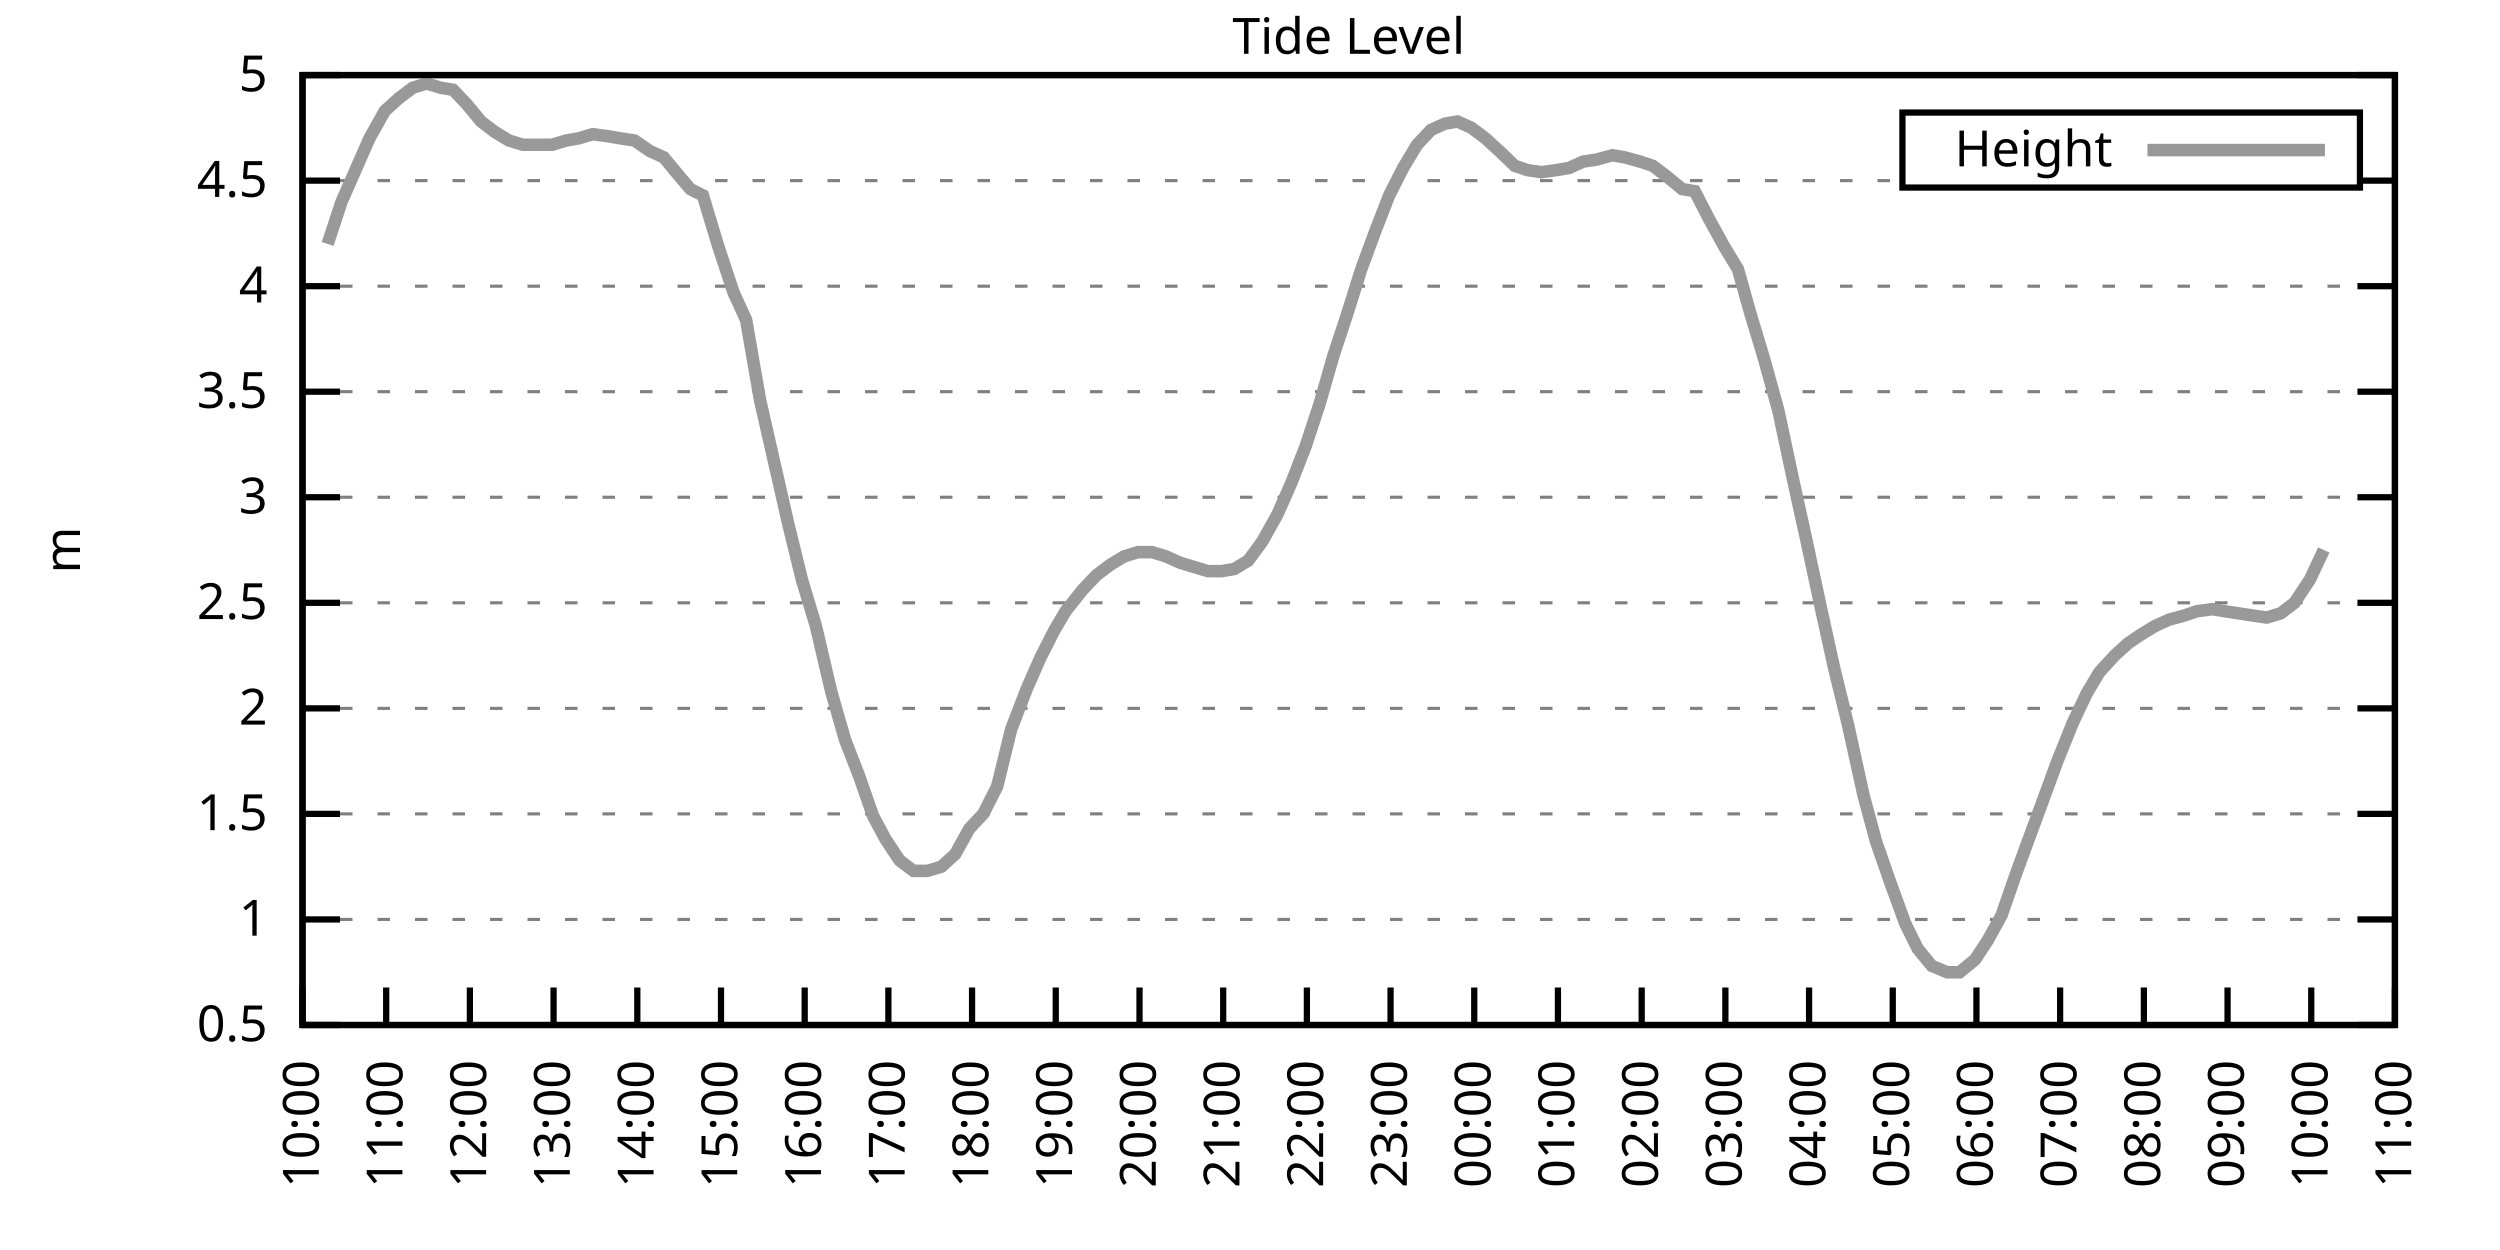
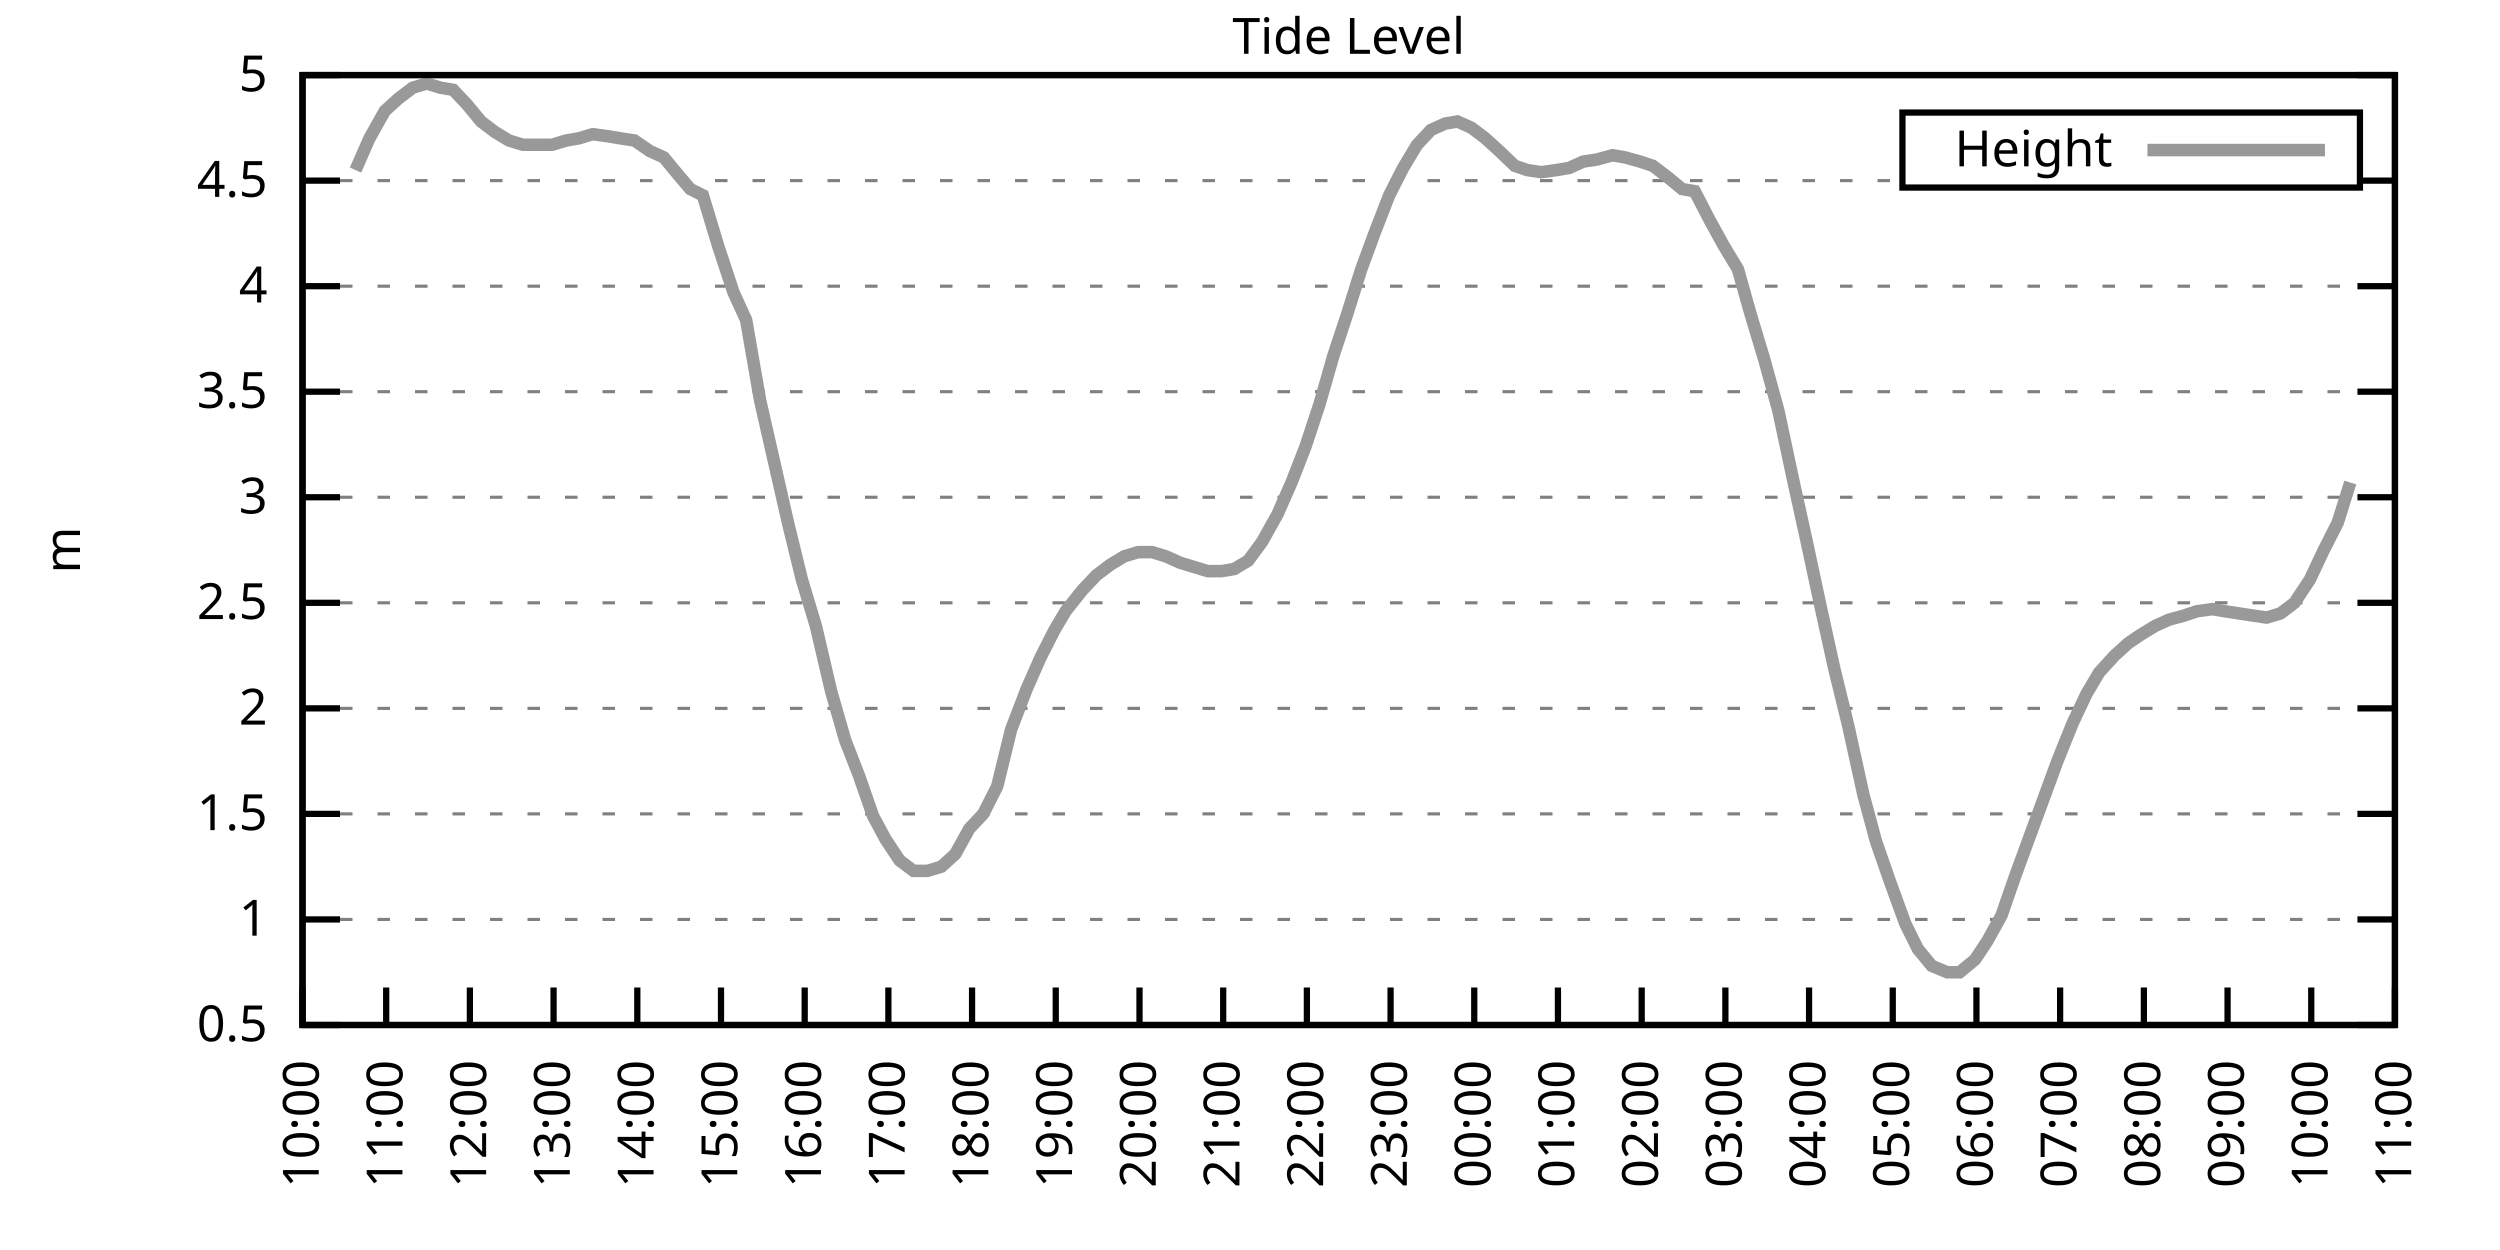
<svg xmlns="http://www.w3.org/2000/svg" xmlns:xlink="http://www.w3.org/1999/xlink" width="400" height="200" viewBox="0 0 400 200">
  <g id="gnuplot_canvas">
    <rect x="0" y="0" width="400" height="200" fill="none" />
    <defs>
      <circle id="gpDot" r="0.5" stroke-width="0.5" stroke="currentColor" />
      <path id="gpPt0" stroke-width="0.333" stroke="currentColor" d="M-1,0 h2 M0,-1 v2" />
      <path id="gpPt1" stroke-width="0.333" stroke="currentColor" d="M-1,-1 L1,1 M1,-1 L-1,1" />
      <path id="gpPt2" stroke-width="0.333" stroke="currentColor" d="M-1,0 L1,0 M0,-1 L0,1 M-1,-1 L1,1 M-1,1 L1,-1" />
      <rect id="gpPt3" stroke-width="0.333" stroke="currentColor" x="-1" y="-1" width="2" height="2" />
      <rect id="gpPt4" stroke-width="0.333" stroke="currentColor" fill="currentColor" x="-1" y="-1" width="2" height="2" />
      <circle id="gpPt5" stroke-width="0.333" stroke="currentColor" cx="0" cy="0" r="1" />
      <use xlink:href="#gpPt5" id="gpPt6" fill="currentColor" stroke="none" />
      <path id="gpPt7" stroke-width="0.333" stroke="currentColor" d="M0,-1.33 L-1.33,0.67 L1.33,0.67 z" />
      <use xlink:href="#gpPt7" id="gpPt8" fill="currentColor" stroke="none" />
      <use xlink:href="#gpPt7" id="gpPt9" stroke="currentColor" transform="rotate(180)" />
      <use xlink:href="#gpPt9" id="gpPt10" fill="currentColor" stroke="none" />
      <use xlink:href="#gpPt3" id="gpPt11" stroke="currentColor" transform="rotate(45)" />
      <use xlink:href="#gpPt11" id="gpPt12" fill="currentColor" stroke="none" />
      <path id="gpPt13" stroke-width="0.333" stroke="currentColor" d="M0,1.330 L1.265,0.411 L0.782,-1.067 L-0.782,-1.076 L-1.265,0.411 z" />
      <use xlink:href="#gpPt13" id="gpPt14" fill="currentColor" stroke="none" />
      <filter id="textbox" filterUnits="objectBoundingBox" x="0" y="0" height="1" width="1">
        <feFlood flood-color="white" flood-opacity="1" result="bgnd" />
        <feComposite in="SourceGraphic" in2="bgnd" operator="atop" />
      </filter>
      <filter id="greybox" filterUnits="objectBoundingBox" x="0" y="0" height="1" width="1">
        <feFlood flood-color="lightgrey" flood-opacity="1" result="grey" />
        <feComposite in="SourceGraphic" in2="grey" operator="atop" />
      </filter>
    </defs>
    <g fill="none" color="white" stroke="currentColor" stroke-width="1.00" stroke-linecap="butt" stroke-linejoin="miter">
</g>
    <g fill="none" color="black" stroke="currentColor" stroke-width="1.00" stroke-linecap="butt" stroke-linejoin="miter">
      <g stroke="none" shape-rendering="crispEdges">
        <polygon fill="rgb(255, 255, 255)" points="48.40,164.00 383.18,164.00 383.18,12.02 48.40,12.02 " />
      </g>
    </g>
    <g fill="none" color="black" stroke="currentColor" stroke-width="1.00" stroke-linecap="butt" stroke-linejoin="miter">
</g>
    <g fill="none" color="black" stroke="black" stroke-width="0.50" stroke-linecap="butt" stroke-linejoin="miter">
</g>
    <g fill="none" color="gray" stroke="currentColor" stroke-width="0.50" stroke-linecap="butt" stroke-linejoin="miter">
      <path stroke="gray" stroke-dasharray="2,4" class="gridline" d="M48.40,164.00 L383.19,164.00  " />
    </g>
    <g fill="none" color="gray" stroke="gray" stroke-width="1.00" stroke-linecap="butt" stroke-linejoin="miter">
</g>
    <g fill="none" color="black" stroke="currentColor" stroke-width="1.00" stroke-linecap="butt" stroke-linejoin="miter">
      <path stroke="black" d="M48.40,164.00 L54.40,164.00 M383.19,164.00 L377.19,164.00  " />
      <g transform="translate(42.80,166.60)" stroke="none" fill="black" font-family="Sans" font-size="8.00" text-anchor="end">
        <text>
          <tspan font-family="Sans"> 0.5</tspan>
        </text>
      </g>
    </g>
    <g fill="none" color="black" stroke="currentColor" stroke-width="1.00" stroke-linecap="butt" stroke-linejoin="miter">
</g>
    <g fill="none" color="black" stroke="black" stroke-width="0.50" stroke-linecap="butt" stroke-linejoin="miter">
</g>
    <g fill="none" color="gray" stroke="currentColor" stroke-width="0.50" stroke-linecap="butt" stroke-linejoin="miter">
      <path stroke="gray" stroke-dasharray="2,4" class="gridline" d="M48.40,147.11 L383.19,147.11  " />
    </g>
    <g fill="none" color="gray" stroke="gray" stroke-width="1.00" stroke-linecap="butt" stroke-linejoin="miter">
</g>
    <g fill="none" color="black" stroke="currentColor" stroke-width="1.00" stroke-linecap="butt" stroke-linejoin="miter">
      <path stroke="black" d="M48.40,147.11 L54.40,147.11 M383.19,147.11 L377.19,147.11  " />
      <g transform="translate(42.80,149.71)" stroke="none" fill="black" font-family="Sans" font-size="8.00" text-anchor="end">
        <text>
          <tspan font-family="Sans"> 1</tspan>
        </text>
      </g>
    </g>
    <g fill="none" color="black" stroke="currentColor" stroke-width="1.00" stroke-linecap="butt" stroke-linejoin="miter">
</g>
    <g fill="none" color="black" stroke="black" stroke-width="0.50" stroke-linecap="butt" stroke-linejoin="miter">
</g>
    <g fill="none" color="gray" stroke="currentColor" stroke-width="0.50" stroke-linecap="butt" stroke-linejoin="miter">
      <path stroke="gray" stroke-dasharray="2,4" class="gridline" d="M48.40,130.22 L383.19,130.22  " />
    </g>
    <g fill="none" color="gray" stroke="gray" stroke-width="1.00" stroke-linecap="butt" stroke-linejoin="miter">
</g>
    <g fill="none" color="black" stroke="currentColor" stroke-width="1.00" stroke-linecap="butt" stroke-linejoin="miter">
      <path stroke="black" d="M48.40,130.22 L54.40,130.22 M383.19,130.22 L377.19,130.22  " />
      <g transform="translate(42.80,132.82)" stroke="none" fill="black" font-family="Sans" font-size="8.00" text-anchor="end">
        <text>
          <tspan font-family="Sans"> 1.5</tspan>
        </text>
      </g>
    </g>
    <g fill="none" color="black" stroke="currentColor" stroke-width="1.00" stroke-linecap="butt" stroke-linejoin="miter">
</g>
    <g fill="none" color="black" stroke="black" stroke-width="0.50" stroke-linecap="butt" stroke-linejoin="miter">
</g>
    <g fill="none" color="gray" stroke="currentColor" stroke-width="0.50" stroke-linecap="butt" stroke-linejoin="miter">
      <path stroke="gray" stroke-dasharray="2,4" class="gridline" d="M48.40,113.34 L383.19,113.34  " />
    </g>
    <g fill="none" color="gray" stroke="gray" stroke-width="1.00" stroke-linecap="butt" stroke-linejoin="miter">
</g>
    <g fill="none" color="black" stroke="currentColor" stroke-width="1.00" stroke-linecap="butt" stroke-linejoin="miter">
      <path stroke="black" d="M48.40,113.34 L54.40,113.34 M383.19,113.34 L377.19,113.34  " />
      <g transform="translate(42.80,115.94)" stroke="none" fill="black" font-family="Sans" font-size="8.00" text-anchor="end">
        <text>
          <tspan font-family="Sans"> 2</tspan>
        </text>
      </g>
    </g>
    <g fill="none" color="black" stroke="currentColor" stroke-width="1.00" stroke-linecap="butt" stroke-linejoin="miter">
</g>
    <g fill="none" color="black" stroke="black" stroke-width="0.50" stroke-linecap="butt" stroke-linejoin="miter">
</g>
    <g fill="none" color="gray" stroke="currentColor" stroke-width="0.50" stroke-linecap="butt" stroke-linejoin="miter">
      <path stroke="gray" stroke-dasharray="2,4" class="gridline" d="M48.40,96.45 L383.19,96.45  " />
    </g>
    <g fill="none" color="gray" stroke="gray" stroke-width="1.00" stroke-linecap="butt" stroke-linejoin="miter">
</g>
    <g fill="none" color="black" stroke="currentColor" stroke-width="1.00" stroke-linecap="butt" stroke-linejoin="miter">
      <path stroke="black" d="M48.40,96.45 L54.40,96.45 M383.19,96.45 L377.19,96.45  " />
      <g transform="translate(42.80,99.05)" stroke="none" fill="black" font-family="Sans" font-size="8.00" text-anchor="end">
        <text>
          <tspan font-family="Sans"> 2.5</tspan>
        </text>
      </g>
    </g>
    <g fill="none" color="black" stroke="currentColor" stroke-width="1.00" stroke-linecap="butt" stroke-linejoin="miter">
</g>
    <g fill="none" color="black" stroke="black" stroke-width="0.50" stroke-linecap="butt" stroke-linejoin="miter">
</g>
    <g fill="none" color="gray" stroke="currentColor" stroke-width="0.50" stroke-linecap="butt" stroke-linejoin="miter">
      <path stroke="gray" stroke-dasharray="2,4" class="gridline" d="M48.40,79.56 L383.19,79.56  " />
    </g>
    <g fill="none" color="gray" stroke="gray" stroke-width="1.00" stroke-linecap="butt" stroke-linejoin="miter">
</g>
    <g fill="none" color="black" stroke="currentColor" stroke-width="1.00" stroke-linecap="butt" stroke-linejoin="miter">
      <path stroke="black" d="M48.40,79.56 L54.40,79.56 M383.19,79.56 L377.19,79.56  " />
      <g transform="translate(42.80,82.16)" stroke="none" fill="black" font-family="Sans" font-size="8.00" text-anchor="end">
        <text>
          <tspan font-family="Sans"> 3</tspan>
        </text>
      </g>
    </g>
    <g fill="none" color="black" stroke="currentColor" stroke-width="1.00" stroke-linecap="butt" stroke-linejoin="miter">
</g>
    <g fill="none" color="black" stroke="black" stroke-width="0.50" stroke-linecap="butt" stroke-linejoin="miter">
</g>
    <g fill="none" color="gray" stroke="currentColor" stroke-width="0.50" stroke-linecap="butt" stroke-linejoin="miter">
      <path stroke="gray" stroke-dasharray="2,4" class="gridline" d="M48.40,62.67 L383.19,62.67  " />
    </g>
    <g fill="none" color="gray" stroke="gray" stroke-width="1.00" stroke-linecap="butt" stroke-linejoin="miter">
</g>
    <g fill="none" color="black" stroke="currentColor" stroke-width="1.00" stroke-linecap="butt" stroke-linejoin="miter">
      <path stroke="black" d="M48.40,62.67 L54.40,62.67 M383.19,62.67 L377.19,62.67  " />
      <g transform="translate(42.80,65.27)" stroke="none" fill="black" font-family="Sans" font-size="8.00" text-anchor="end">
        <text>
          <tspan font-family="Sans"> 3.5</tspan>
        </text>
      </g>
    </g>
    <g fill="none" color="black" stroke="currentColor" stroke-width="1.00" stroke-linecap="butt" stroke-linejoin="miter">
</g>
    <g fill="none" color="black" stroke="black" stroke-width="0.50" stroke-linecap="butt" stroke-linejoin="miter">
</g>
    <g fill="none" color="gray" stroke="currentColor" stroke-width="0.50" stroke-linecap="butt" stroke-linejoin="miter">
      <path stroke="gray" stroke-dasharray="2,4" class="gridline" d="M48.40,45.79 L383.19,45.79  " />
    </g>
    <g fill="none" color="gray" stroke="gray" stroke-width="1.00" stroke-linecap="butt" stroke-linejoin="miter">
</g>
    <g fill="none" color="black" stroke="currentColor" stroke-width="1.00" stroke-linecap="butt" stroke-linejoin="miter">
      <path stroke="black" d="M48.40,45.79 L54.40,45.79 M383.19,45.79 L377.19,45.79  " />
      <g transform="translate(42.80,48.39)" stroke="none" fill="black" font-family="Sans" font-size="8.00" text-anchor="end">
        <text>
          <tspan font-family="Sans"> 4</tspan>
        </text>
      </g>
    </g>
    <g fill="none" color="black" stroke="currentColor" stroke-width="1.00" stroke-linecap="butt" stroke-linejoin="miter">
</g>
    <g fill="none" color="black" stroke="black" stroke-width="0.50" stroke-linecap="butt" stroke-linejoin="miter">
</g>
    <g fill="none" color="gray" stroke="currentColor" stroke-width="0.50" stroke-linecap="butt" stroke-linejoin="miter">
      <path stroke="gray" stroke-dasharray="2,4" class="gridline" d="M48.40,28.90 L304.39,28.90 M377.59,28.90 L383.19,28.90  " />
    </g>
    <g fill="none" color="gray" stroke="gray" stroke-width="1.00" stroke-linecap="butt" stroke-linejoin="miter">
</g>
    <g fill="none" color="black" stroke="currentColor" stroke-width="1.00" stroke-linecap="butt" stroke-linejoin="miter">
      <path stroke="black" d="M48.40,28.90 L54.40,28.90 M383.19,28.90 L377.19,28.90  " />
      <g transform="translate(42.80,31.50)" stroke="none" fill="black" font-family="Sans" font-size="8.00" text-anchor="end">
        <text>
          <tspan font-family="Sans"> 4.5</tspan>
        </text>
      </g>
    </g>
    <g fill="none" color="black" stroke="currentColor" stroke-width="1.00" stroke-linecap="butt" stroke-linejoin="miter">
</g>
    <g fill="none" color="black" stroke="black" stroke-width="0.50" stroke-linecap="butt" stroke-linejoin="miter">
</g>
    <g fill="none" color="gray" stroke="currentColor" stroke-width="0.50" stroke-linecap="butt" stroke-linejoin="miter">
      <path stroke="gray" stroke-dasharray="2,4" class="gridline" d="M48.40,12.01 L383.19,12.01  " />
    </g>
    <g fill="none" color="gray" stroke="gray" stroke-width="1.00" stroke-linecap="butt" stroke-linejoin="miter">
</g>
    <g fill="none" color="black" stroke="currentColor" stroke-width="1.00" stroke-linecap="butt" stroke-linejoin="miter">
      <path stroke="black" d="M48.40,12.01 L54.40,12.01 M383.19,12.01 L377.19,12.01  " />
      <g transform="translate(42.80,14.61)" stroke="none" fill="black" font-family="Sans" font-size="8.00" text-anchor="end">
        <text>
          <tspan font-family="Sans"> 5</tspan>
        </text>
      </g>
    </g>
    <g fill="none" color="black" stroke="currentColor" stroke-width="1.00" stroke-linecap="butt" stroke-linejoin="miter">
      <path stroke="black" d="M48.40,164.00 L48.40,158.00  " />
      <g transform="translate(51.00,169.60) rotate(270.00)" stroke="none" fill="black" font-family="Sans" font-size="8.00" text-anchor="end">
        <text>
          <tspan font-family="Sans">10:00</tspan>
        </text>
      </g>
    </g>
    <g fill="none" color="black" stroke="currentColor" stroke-width="1.00" stroke-linecap="butt" stroke-linejoin="miter">
      <path stroke="black" d="M61.79,164.00 L61.79,158.00  " />
      <g transform="translate(64.39,169.60) rotate(270.00)" stroke="none" fill="black" font-family="Sans" font-size="8.00" text-anchor="end">
        <text>
          <tspan font-family="Sans">11:00</tspan>
        </text>
      </g>
    </g>
    <g fill="none" color="black" stroke="currentColor" stroke-width="1.00" stroke-linecap="butt" stroke-linejoin="miter">
      <path stroke="black" d="M75.18,164.00 L75.18,158.00  " />
      <g transform="translate(77.78,169.60) rotate(270.00)" stroke="none" fill="black" font-family="Sans" font-size="8.00" text-anchor="end">
        <text>
          <tspan font-family="Sans">12:00</tspan>
        </text>
      </g>
    </g>
    <g fill="none" color="black" stroke="currentColor" stroke-width="1.00" stroke-linecap="butt" stroke-linejoin="miter">
      <path stroke="black" d="M88.57,164.00 L88.57,158.00  " />
      <g transform="translate(91.17,169.60) rotate(270.00)" stroke="none" fill="black" font-family="Sans" font-size="8.00" text-anchor="end">
        <text>
          <tspan font-family="Sans">13:00</tspan>
        </text>
      </g>
    </g>
    <g fill="none" color="black" stroke="currentColor" stroke-width="1.00" stroke-linecap="butt" stroke-linejoin="miter">
      <path stroke="black" d="M101.97,164.00 L101.97,158.00  " />
      <g transform="translate(104.57,169.60) rotate(270.00)" stroke="none" fill="black" font-family="Sans" font-size="8.00" text-anchor="end">
        <text>
          <tspan font-family="Sans">14:00</tspan>
        </text>
      </g>
    </g>
    <g fill="none" color="black" stroke="currentColor" stroke-width="1.00" stroke-linecap="butt" stroke-linejoin="miter">
      <path stroke="black" d="M115.36,164.00 L115.36,158.00  " />
      <g transform="translate(117.96,169.60) rotate(270.00)" stroke="none" fill="black" font-family="Sans" font-size="8.00" text-anchor="end">
        <text>
          <tspan font-family="Sans">15:00</tspan>
        </text>
      </g>
    </g>
    <g fill="none" color="black" stroke="currentColor" stroke-width="1.00" stroke-linecap="butt" stroke-linejoin="miter">
      <path stroke="black" d="M128.75,164.00 L128.75,158.00  " />
      <g transform="translate(131.35,169.60) rotate(270.00)" stroke="none" fill="black" font-family="Sans" font-size="8.00" text-anchor="end">
        <text>
          <tspan font-family="Sans">16:00</tspan>
        </text>
      </g>
    </g>
    <g fill="none" color="black" stroke="currentColor" stroke-width="1.00" stroke-linecap="butt" stroke-linejoin="miter">
      <path stroke="black" d="M142.14,164.00 L142.14,158.00  " />
      <g transform="translate(144.74,169.60) rotate(270.00)" stroke="none" fill="black" font-family="Sans" font-size="8.00" text-anchor="end">
        <text>
          <tspan font-family="Sans">17:00</tspan>
        </text>
      </g>
    </g>
    <g fill="none" color="black" stroke="currentColor" stroke-width="1.00" stroke-linecap="butt" stroke-linejoin="miter">
      <path stroke="black" d="M155.53,164.00 L155.53,158.00  " />
      <g transform="translate(158.13,169.60) rotate(270.00)" stroke="none" fill="black" font-family="Sans" font-size="8.00" text-anchor="end">
        <text>
          <tspan font-family="Sans">18:00</tspan>
        </text>
      </g>
    </g>
    <g fill="none" color="black" stroke="currentColor" stroke-width="1.00" stroke-linecap="butt" stroke-linejoin="miter">
      <path stroke="black" d="M168.92,164.00 L168.92,158.00  " />
      <g transform="translate(171.52,169.60) rotate(270.00)" stroke="none" fill="black" font-family="Sans" font-size="8.00" text-anchor="end">
        <text>
          <tspan font-family="Sans">19:00</tspan>
        </text>
      </g>
    </g>
    <g fill="none" color="black" stroke="currentColor" stroke-width="1.00" stroke-linecap="butt" stroke-linejoin="miter">
      <path stroke="black" d="M182.32,164.00 L182.32,158.00  " />
      <g transform="translate(184.92,169.60) rotate(270.00)" stroke="none" fill="black" font-family="Sans" font-size="8.00" text-anchor="end">
        <text>
          <tspan font-family="Sans">20:00</tspan>
        </text>
      </g>
    </g>
    <g fill="none" color="black" stroke="currentColor" stroke-width="1.00" stroke-linecap="butt" stroke-linejoin="miter">
      <path stroke="black" d="M195.71,164.00 L195.71,158.00  " />
      <g transform="translate(198.31,169.60) rotate(270.00)" stroke="none" fill="black" font-family="Sans" font-size="8.00" text-anchor="end">
        <text>
          <tspan font-family="Sans">21:00</tspan>
        </text>
      </g>
    </g>
    <g fill="none" color="black" stroke="currentColor" stroke-width="1.00" stroke-linecap="butt" stroke-linejoin="miter">
      <path stroke="black" d="M209.10,164.00 L209.10,158.00  " />
      <g transform="translate(211.70,169.60) rotate(270.00)" stroke="none" fill="black" font-family="Sans" font-size="8.00" text-anchor="end">
        <text>
          <tspan font-family="Sans">22:00</tspan>
        </text>
      </g>
    </g>
    <g fill="none" color="black" stroke="currentColor" stroke-width="1.00" stroke-linecap="butt" stroke-linejoin="miter">
      <path stroke="black" d="M222.49,164.00 L222.49,158.00  " />
      <g transform="translate(225.09,169.60) rotate(270.00)" stroke="none" fill="black" font-family="Sans" font-size="8.00" text-anchor="end">
        <text>
          <tspan font-family="Sans">23:00</tspan>
        </text>
      </g>
    </g>
    <g fill="none" color="black" stroke="currentColor" stroke-width="1.00" stroke-linecap="butt" stroke-linejoin="miter">
      <path stroke="black" d="M235.88,164.00 L235.88,158.00  " />
      <g transform="translate(238.48,169.60) rotate(270.00)" stroke="none" fill="black" font-family="Sans" font-size="8.00" text-anchor="end">
        <text>
          <tspan font-family="Sans">00:00</tspan>
        </text>
      </g>
    </g>
    <g fill="none" color="black" stroke="currentColor" stroke-width="1.00" stroke-linecap="butt" stroke-linejoin="miter">
      <path stroke="black" d="M249.27,164.00 L249.27,158.00  " />
      <g transform="translate(251.87,169.60) rotate(270.00)" stroke="none" fill="black" font-family="Sans" font-size="8.00" text-anchor="end">
        <text>
          <tspan font-family="Sans">01:00</tspan>
        </text>
      </g>
    </g>
    <g fill="none" color="black" stroke="currentColor" stroke-width="1.00" stroke-linecap="butt" stroke-linejoin="miter">
      <path stroke="black" d="M262.67,164.00 L262.67,158.00  " />
      <g transform="translate(265.27,169.60) rotate(270.00)" stroke="none" fill="black" font-family="Sans" font-size="8.00" text-anchor="end">
        <text>
          <tspan font-family="Sans">02:00</tspan>
        </text>
      </g>
    </g>
    <g fill="none" color="black" stroke="currentColor" stroke-width="1.00" stroke-linecap="butt" stroke-linejoin="miter">
      <path stroke="black" d="M276.06,164.00 L276.06,158.00  " />
      <g transform="translate(278.66,169.60) rotate(270.00)" stroke="none" fill="black" font-family="Sans" font-size="8.00" text-anchor="end">
        <text>
          <tspan font-family="Sans">03:00</tspan>
        </text>
      </g>
    </g>
    <g fill="none" color="black" stroke="currentColor" stroke-width="1.00" stroke-linecap="butt" stroke-linejoin="miter">
      <path stroke="black" d="M289.45,164.00 L289.45,158.00  " />
      <g transform="translate(292.05,169.60) rotate(270.00)" stroke="none" fill="black" font-family="Sans" font-size="8.00" text-anchor="end">
        <text>
          <tspan font-family="Sans">04:00</tspan>
        </text>
      </g>
    </g>
    <g fill="none" color="black" stroke="currentColor" stroke-width="1.00" stroke-linecap="butt" stroke-linejoin="miter">
      <path stroke="black" d="M302.84,164.00 L302.84,158.00  " />
      <g transform="translate(305.44,169.60) rotate(270.00)" stroke="none" fill="black" font-family="Sans" font-size="8.00" text-anchor="end">
        <text>
          <tspan font-family="Sans">05:00</tspan>
        </text>
      </g>
    </g>
    <g fill="none" color="black" stroke="currentColor" stroke-width="1.00" stroke-linecap="butt" stroke-linejoin="miter">
      <path stroke="black" d="M316.23,164.00 L316.23,158.00  " />
      <g transform="translate(318.83,169.60) rotate(270.00)" stroke="none" fill="black" font-family="Sans" font-size="8.00" text-anchor="end">
        <text>
          <tspan font-family="Sans">06:00</tspan>
        </text>
      </g>
    </g>
    <g fill="none" color="black" stroke="currentColor" stroke-width="1.00" stroke-linecap="butt" stroke-linejoin="miter">
      <path stroke="black" d="M329.62,164.00 L329.62,158.00  " />
      <g transform="translate(332.22,169.60) rotate(270.00)" stroke="none" fill="black" font-family="Sans" font-size="8.00" text-anchor="end">
        <text>
          <tspan font-family="Sans">07:00</tspan>
        </text>
      </g>
    </g>
    <g fill="none" color="black" stroke="currentColor" stroke-width="1.00" stroke-linecap="butt" stroke-linejoin="miter">
      <path stroke="black" d="M343.02,164.00 L343.02,158.00  " />
      <g transform="translate(345.62,169.60) rotate(270.00)" stroke="none" fill="black" font-family="Sans" font-size="8.00" text-anchor="end">
        <text>
          <tspan font-family="Sans">08:00</tspan>
        </text>
      </g>
    </g>
    <g fill="none" color="black" stroke="currentColor" stroke-width="1.00" stroke-linecap="butt" stroke-linejoin="miter">
      <path stroke="black" d="M356.41,164.00 L356.41,158.00  " />
      <g transform="translate(359.01,169.60) rotate(270.00)" stroke="none" fill="black" font-family="Sans" font-size="8.00" text-anchor="end">
        <text>
          <tspan font-family="Sans">09:00</tspan>
        </text>
      </g>
    </g>
    <g fill="none" color="black" stroke="currentColor" stroke-width="1.00" stroke-linecap="butt" stroke-linejoin="miter">
      <path stroke="black" d="M369.80,164.00 L369.80,158.00  " />
      <g transform="translate(372.40,169.60) rotate(270.00)" stroke="none" fill="black" font-family="Sans" font-size="8.00" text-anchor="end">
        <text>
          <tspan font-family="Sans">10:00</tspan>
        </text>
      </g>
    </g>
    <g fill="none" color="black" stroke="currentColor" stroke-width="1.00" stroke-linecap="butt" stroke-linejoin="miter">
      <path stroke="black" d="M383.19,164.00 L383.19,158.00  " />
      <g transform="translate(385.79,169.60) rotate(270.00)" stroke="none" fill="black" font-family="Sans" font-size="8.00" text-anchor="end">
        <text>
          <tspan font-family="Sans">11:00</tspan>
        </text>
      </g>
    </g>
    <g fill="none" color="black" stroke="currentColor" stroke-width="1.00" stroke-linecap="butt" stroke-linejoin="miter">
</g>
    <g fill="none" color="black" stroke="currentColor" stroke-width="1.00" stroke-linecap="butt" stroke-linejoin="miter">
      <path stroke="black" d="M48.40,12.01 L48.40,164.00 L383.19,164.00 L383.19,12.01 L48.40,12.01 Z  " />
    </g>
    <g fill="none" color="black" stroke="currentColor" stroke-width="1.00" stroke-linecap="butt" stroke-linejoin="miter">
</g>
    <g fill="none" color="black" stroke="currentColor" stroke-width="1.00" stroke-linecap="butt" stroke-linejoin="miter">
      <path stroke="black" d="M304.39,30.01 L304.39,18.01 L377.59,18.01 L377.59,30.01 L304.39,30.01 Z  " />
    </g>
    <g id="Tide_level_plot_1">
      <g fill="none" color="white" stroke="black" stroke-width="2.00" stroke-linecap="butt" stroke-linejoin="miter">
</g>
      <g fill="none" color="black" stroke="currentColor" stroke-width="2.00" stroke-linecap="butt" stroke-linejoin="miter">
        <g transform="translate(337.99,26.61)" stroke="none" fill="black" font-family="Sans" font-size="8.00" text-anchor="end">
          <text>
            <tspan font-family="Sans">Height</tspan>
          </text>
        </g>
      </g>
      <g fill="none" color="black" stroke="currentColor" stroke-width="2.00" stroke-linecap="butt" stroke-linejoin="miter">
-         <path stroke="rgb(153, 153, 153)" d="M343.59,24.01 L371.99,24.01 M52.42,39.03 L54.65,32.28 L56.88,27.21 L59.11,22.14 L61.57,17.75 L63.80,15.73   L66.03,14.04 L68.26,13.36 L70.50,14.04 L72.50,14.37 L74.74,16.74 L76.97,19.44 L79.20,21.13 L81.43,22.48   L83.66,23.16 L85.90,23.16 L88.35,23.16 L90.58,22.48 L92.59,22.14 L94.82,21.47 L97.28,21.80 L99.29,22.14   L101.52,22.48 L103.98,24.17 L106.21,25.18 L108.44,27.88 L110.45,30.25 L112.46,31.26 L114.91,39.37 L117.37,46.80   L119.38,51.19 L121.61,64.02 L123.84,73.82 L126.07,83.61 L128.30,92.73 L130.54,100.16 L132.99,110.63 L135.22,118.40   L137.45,124.14 L139.69,130.56 L141.69,134.28 L143.93,137.66 L146.16,139.34 L148.39,139.34 L150.62,138.67 L152.85,136.64   L155.09,132.59 L157.32,130.22 L159.55,125.83 L161.78,116.71 L164.24,110.30 L166.47,105.23 L168.70,100.84 L170.49,97.80   L173.17,94.42 L175.40,92.06 L177.63,90.37 L179.86,89.02 L182.09,88.34 L184.32,88.34 L186.56,89.02 L188.79,90.03   L191.02,90.71 L193.25,91.38 L195.48,91.38 L197.49,91.04 L199.73,89.69 L201.96,86.65 L204.41,82.26 L206.64,77.20   L208.88,71.45 L211.11,64.70 L213.34,56.93 L215.57,50.18 L217.80,43.08 L220.04,37.00 L222.27,31.26 L224.50,26.87   L226.73,23.16 L228.96,20.79 L231.20,19.78 L233.20,19.44 L235.44,20.45 L237.67,22.14 L239.90,24.17 L242.36,26.53   L244.36,27.21 L246.60,27.55 L249.05,27.21 L251.06,26.87 L253.29,25.86 L255.52,25.52 L257.98,24.84 L259.99,25.18   L262.44,25.86 L264.45,26.53 L266.68,28.22 L269.14,30.25 L271.15,30.59 L273.60,35.32 L275.83,39.37 L278.07,43.08   L280.07,50.18 L282.31,57.61 L284.54,65.71 L286.99,77.20 L289.00,86.32 L291.46,97.80 L293.47,106.92 L295.70,116.04   L298.15,127.18 L300.16,134.62 L302.39,141.03 L304.85,147.79 L306.86,151.84 L309.09,154.54 L311.54,155.56 L313.55,155.56   L316.01,153.53 L318.02,150.49 L320.25,146.44 L322.48,140.02 L324.71,133.94 L326.95,127.86 L329.18,121.78 L331.63,115.70   L333.86,110.97 L335.87,107.59 L338.33,104.89 L340.56,102.87 L342.57,101.52 L344.80,100.16 L347.03,99.15 L349.49,98.48   L351.50,97.80 L353.95,97.46 L355.96,97.80 L358.19,98.14 L360.42,98.48 L362.66,98.81 L364.89,98.14 L367.12,96.45   L369.58,92.73 L371.81,88.00  " />
+         <path stroke="rgb(153, 153, 153)" d="M343.59,24.01 L371.99,24.01 M56.88,27.21 L59.11,22.14 L61.57,17.75 L63.80,15.73 L66.03,14.04 L68.26,13.36   L70.50,14.04 L72.50,14.37 L74.74,16.74 L76.97,19.44 L79.20,21.13 L81.43,22.48 L83.66,23.16 L85.90,23.16   L88.35,23.16 L90.58,22.48 L92.59,22.14 L94.82,21.47 L97.28,21.80 L99.29,22.14 L101.52,22.48 L103.98,24.17   L106.21,25.18 L108.44,27.88 L110.45,30.25 L112.46,31.26 L114.91,39.37 L117.37,46.80 L119.38,51.19 L121.61,64.02   L123.84,73.82 L126.07,83.61 L128.30,92.73 L130.54,100.16 L132.99,110.63 L135.22,118.40 L137.45,124.14 L139.69,130.56   L141.69,134.28 L143.93,137.66 L146.16,139.34 L148.39,139.34 L150.62,138.67 L152.85,136.64 L155.09,132.59 L157.32,130.22   L159.55,125.83 L161.78,116.71 L164.24,110.30 L166.47,105.23 L168.70,100.84 L170.49,97.80 L173.17,94.42 L175.40,92.06   L177.63,90.37 L179.86,89.02 L182.09,88.34 L184.32,88.34 L186.56,89.02 L188.79,90.03 L191.02,90.71 L193.25,91.38   L195.48,91.38 L197.49,91.04 L199.73,89.69 L201.96,86.65 L204.41,82.26 L206.64,77.20 L208.88,71.45 L211.11,64.70   L213.34,56.93 L215.57,50.18 L217.80,43.08 L220.04,37.00 L222.27,31.26 L224.50,26.87 L226.73,23.16 L228.96,20.79   L231.20,19.78 L233.20,19.44 L235.44,20.45 L237.67,22.14 L239.90,24.17 L242.36,26.53 L244.36,27.21 L246.60,27.55   L249.05,27.21 L251.06,26.87 L253.29,25.86 L255.52,25.52 L257.98,24.84 L259.99,25.18 L262.44,25.86 L264.45,26.53   L266.68,28.22 L269.14,30.25 L271.15,30.59 L273.60,35.32 L275.83,39.37 L278.07,43.08 L280.07,50.18 L282.31,57.61   L284.54,65.71 L286.99,77.20 L289.00,86.32 L291.46,97.80 L293.47,106.92 L295.70,116.04 L298.15,127.18 L300.16,134.62   L302.39,141.03 L304.85,147.79 L306.86,151.84 L309.09,154.54 L311.54,155.56 L313.55,155.56 L316.01,153.53 L318.02,150.49   L320.25,146.44 L322.48,140.02 L324.71,133.94 L326.95,127.86 L329.18,121.78 L331.63,115.70 L333.86,110.97 L335.87,107.59   L338.33,104.89 L340.56,102.87 L342.57,101.52 L344.80,100.16 L347.03,99.15 L349.49,98.48 L351.50,97.80 L353.95,97.46   L355.96,97.80 L358.19,98.14 L360.42,98.48 L362.66,98.81 L364.89,98.14 L367.12,96.45 L369.58,92.73 L371.81,88.00   L374.04,83.61 L376.05,77.20  " />
      </g>
    </g>
    <g fill="none" color="black" stroke="currentColor" stroke-width="2.00" stroke-linecap="butt" stroke-linejoin="miter">
</g>
    <g fill="none" color="black" stroke="black" stroke-width="1.00" stroke-linecap="butt" stroke-linejoin="miter">
</g>
    <g fill="none" color="black" stroke="currentColor" stroke-width="1.00" stroke-linecap="butt" stroke-linejoin="miter">
      <path stroke="black" d="M48.40,12.01 L48.40,164.00 L383.19,164.00 L383.19,12.01 L48.40,12.01 Z  " />
      <g transform="translate(12.80,88.01) rotate(270.00)" stroke="none" fill="black" font-family="Sans" font-size="8.00" text-anchor="middle">
        <text>
          <tspan font-family="Sans">m</tspan>
        </text>
      </g>
    </g>
    <g fill="none" color="black" stroke="currentColor" stroke-width="1.00" stroke-linecap="butt" stroke-linejoin="miter">
</g>
    <g fill="none" color="black" stroke="currentColor" stroke-width="1.00" stroke-linecap="butt" stroke-linejoin="miter">
      <g transform="translate(215.79,8.61)" stroke="none" fill="black" font-family="Sans" font-size="8.00" text-anchor="middle">
        <text>
          <tspan font-family="Sans">Tide Level</tspan>
        </text>
      </g>
    </g>
    <g fill="none" color="black" stroke="currentColor" stroke-width="1.00" stroke-linecap="butt" stroke-linejoin="miter">
</g>
  </g>
</svg>
